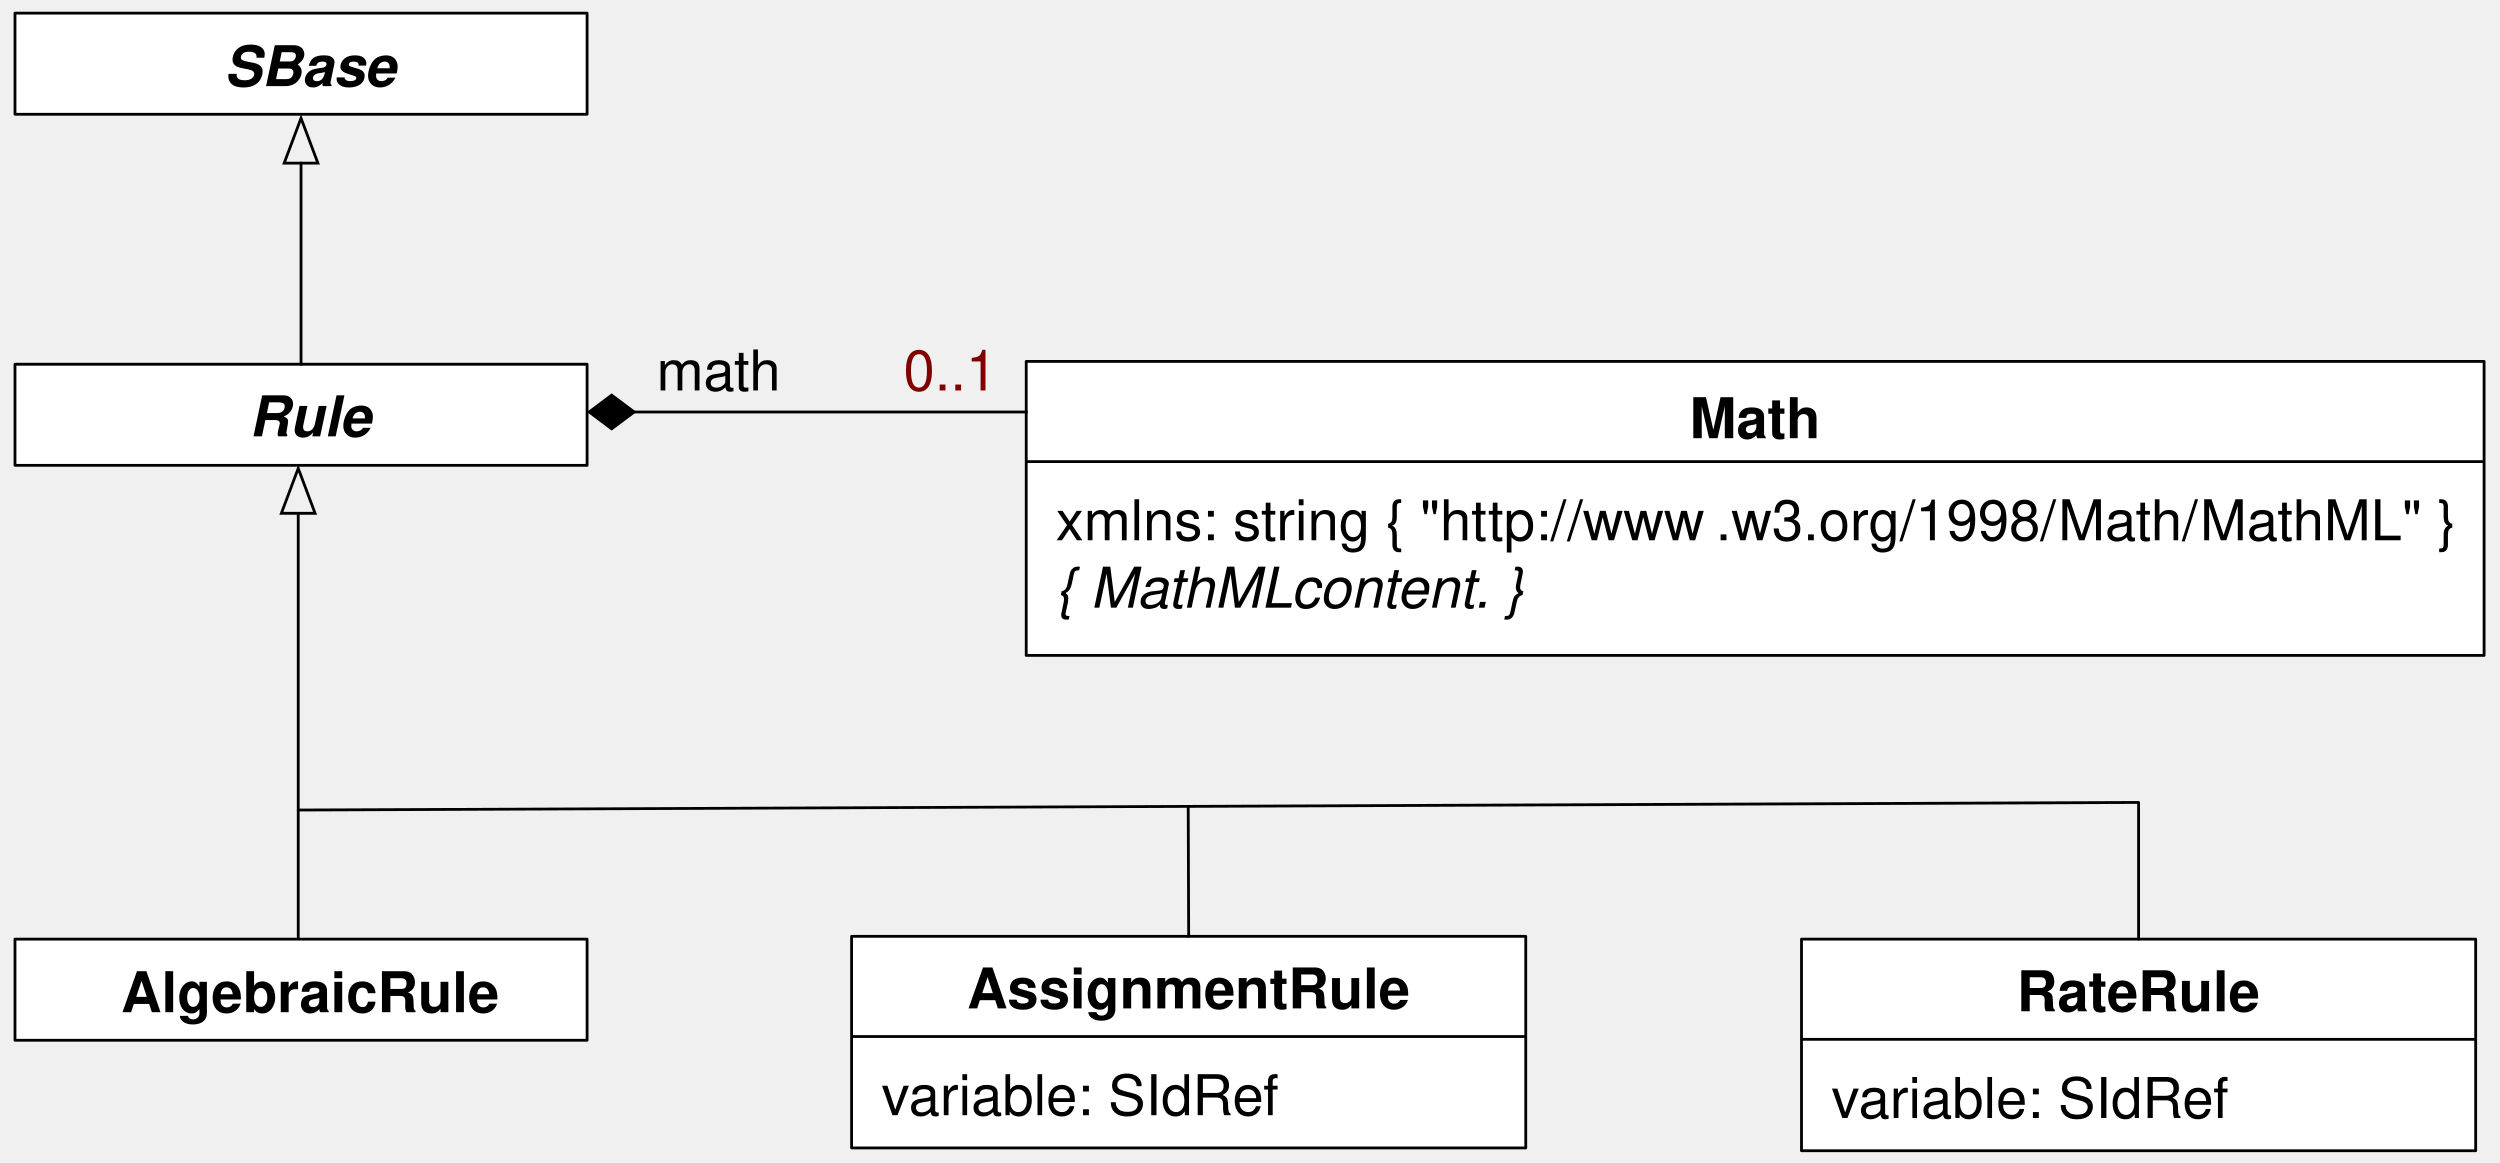
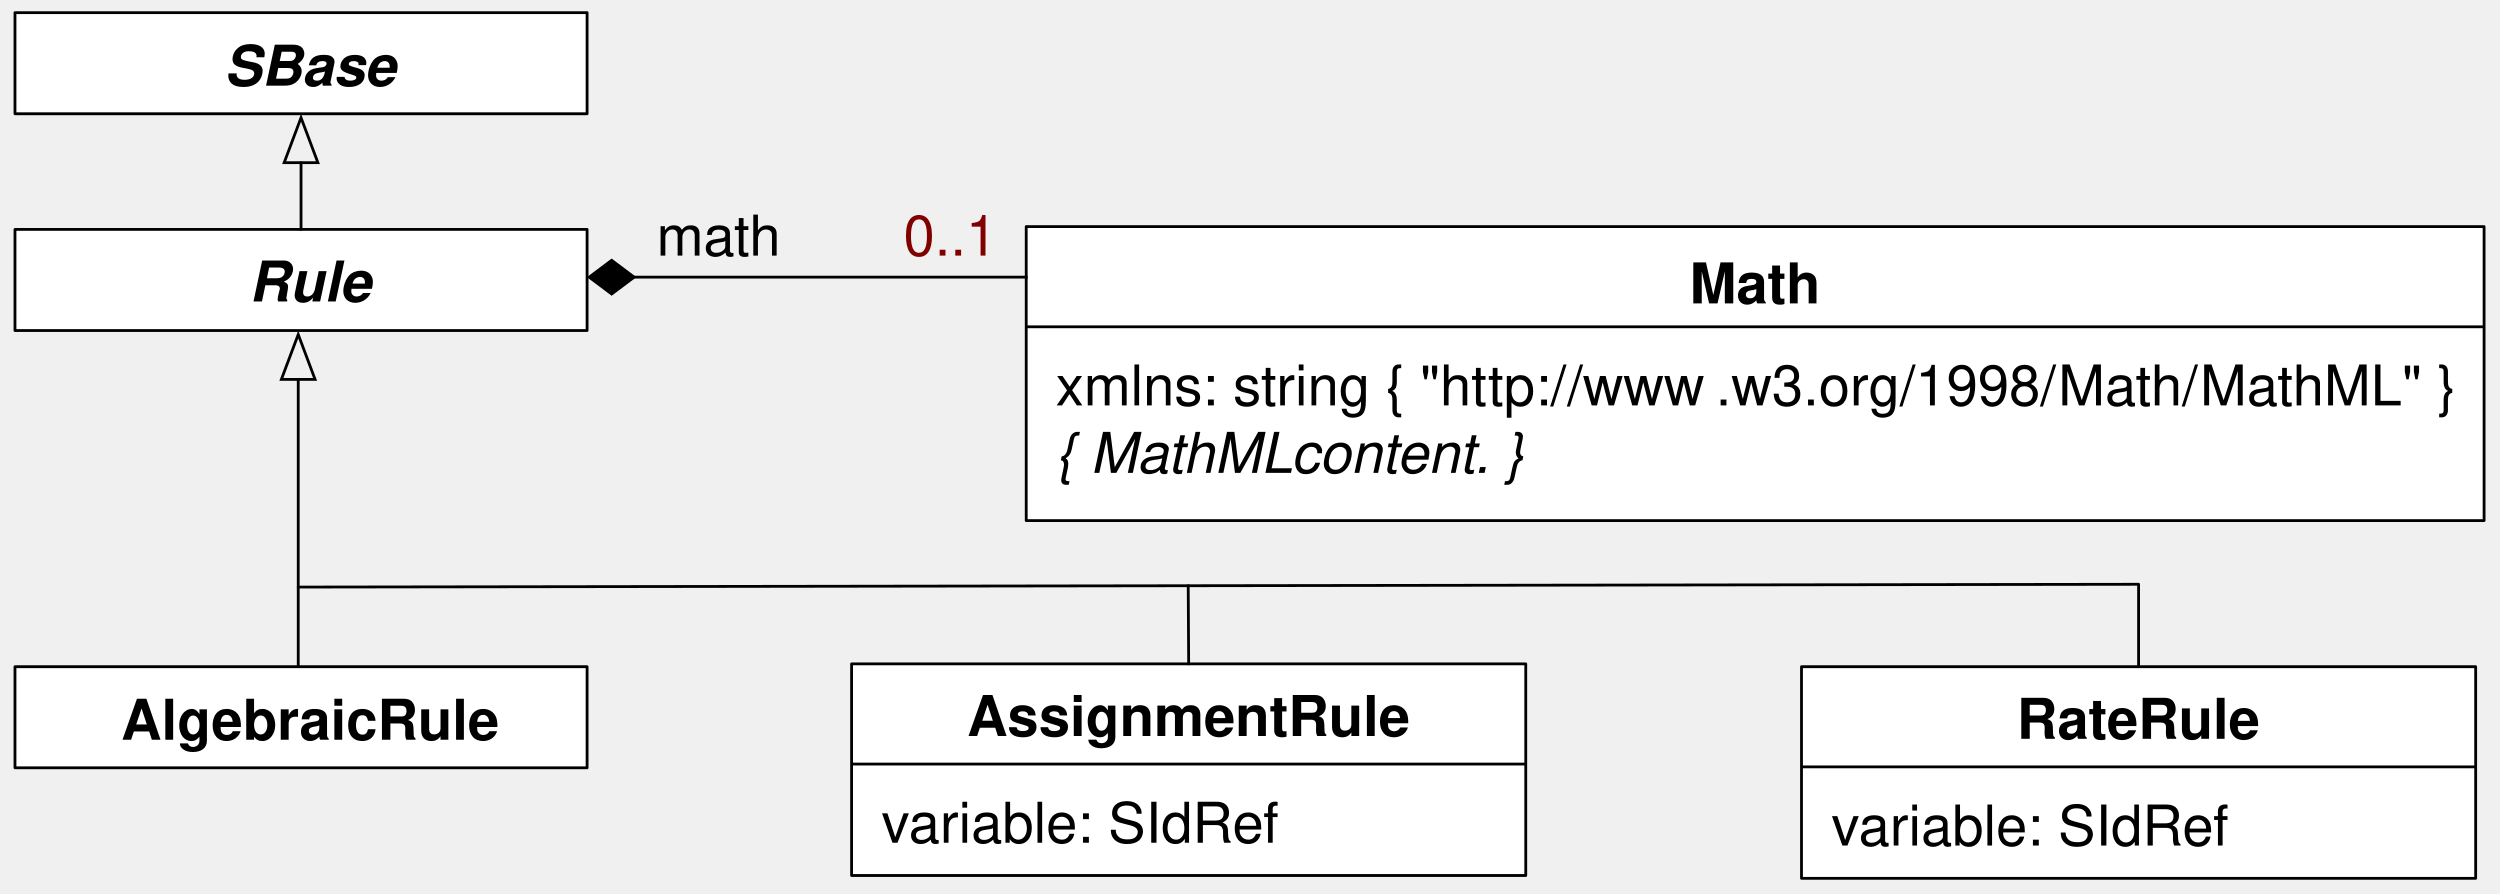
- <svg xmlns="http://www.w3.org/2000/svg" version="1.1" viewBox="90 21 445 207" width="445pt" height="207pt">
+ <svg xmlns="http://www.w3.org/2000/svg" version="1.1" viewBox="90 24 445 159" width="445pt" height="159pt">
  <defs>
    <font-face font-family="Helvetica" font-size="10" units-per-em="1000" underline-position="-75.684" underline-thickness="49.316" slope="0" x-height="532.227" cap-height="719.727" ascent="770.02" descent="-229.98" font-weight="bold">
      <font-face-src>
        <font-face-name name="Helvetica-Bold" />
      </font-face-src>
    </font-face>
    <font-face font-family="Helvetica" font-size="10" units-per-em="1000" underline-position="-75.684" underline-thickness="49.316" slope="0" x-height="522.949" cap-height="717.285" ascent="770.02" descent="-229.98" font-weight="500">
      <font-face-src>
        <font-face-name name="Helvetica" />
      </font-face-src>
    </font-face>
    <font-face font-family="Helvetica" font-size="10" units-per-em="1000" underline-position="-75.684" underline-thickness="49.316" slope="-1200" x-height="522.949" cap-height="717.285" ascent="770.02" descent="-229.98" font-style="italic" font-weight="500">
      <font-face-src>
        <font-face-name name="Helvetica-Oblique" />
      </font-face-src>
    </font-face>
    <font-face font-family="Helvetica" font-size="10" units-per-em="1000" underline-position="-75.684" underline-thickness="49.316" slope="-1200" x-height="539.551" cap-height="719.727" ascent="770.02" descent="-229.98" font-style="italic" font-weight="bold">
      <font-face-src>
        <font-face-name name="Helvetica-BoldOblique" />
      </font-face-src>
    </font-face>
    <marker orient="auto" overflow="visible" markerUnits="strokeWidth" id="Arrow_Marker" viewBox="-1 -7 18 14" markerWidth="18" markerHeight="14" color="black">
      <g>
        <path d="M 16 0 L 0 -6 L 0 6 Z" fill="none" stroke="currentColor" stroke-width="1" />
      </g>
    </marker>
    <marker orient="auto" overflow="visible" markerUnits="strokeWidth" id="FilledDiamond_Marker" viewBox="-17 -7 18 14" markerWidth="18" markerHeight="14" color="black">
      <g>
        <path d="M -16 0 L -8 6 L 0 0 L -8 -6 Z" fill="currentColor" stroke="currentColor" stroke-width="1" />
      </g>
    </marker>
  </defs>
  <g stroke="none" stroke-opacity="1" stroke-dasharray="none" fill="none" fill-opacity="1">
    <g>
-       <rect x="272.667" y="85.333" width="259.5" height="52.333" fill="white" />
-       <rect x="272.667" y="85.333" width="259.5" height="52.333" stroke="black" stroke-linecap="round" stroke-linejoin="round" stroke-width=".5" />
-       <text transform="translate(390.417 89.0003)" fill="black">
+       <rect x="272.667" y="64.333" width="259.5" height="52.333" fill="white" />
+       <rect x="272.667" y="64.333" width="259.5" height="52.333" stroke="black" stroke-linecap="round" stroke-linejoin="round" stroke-width=".5" />
+       <text transform="translate(390.417 68.0003)" fill="black">
        <tspan font-family="Helvetica" font-size="10" font-weight="bold" x=".335" y="10" textLength="23.33">Math</tspan>
      </text>
-       <line x1="272.833" y1="103.166" x2="532" y2="103.166" stroke="black" stroke-linecap="round" stroke-linejoin="round" stroke-width=".5" />
-       <text transform="translate(277.917 107.166)" fill="black">
+       <line x1="272.833" y1="82.166" x2="532" y2="82.166" stroke="black" stroke-linecap="round" stroke-linejoin="round" stroke-width=".5" />
+       <text transform="translate(277.917 86.166)" fill="black">
        <tspan font-family="Helvetica" font-size="10" font-weight="500" x="0" y="10" textLength="118.027">xmlns: string  { "http://www</tspan>
        <tspan font-family="Helvetica" font-size="10" font-weight="500" x="117.48" y="10" textLength="131.396">.w3.org/1998/Math/MathML" }</tspan>
        <tspan font-family="Helvetica" font-size="10" font-style="italic" font-weight="500" x="0" y="22" textLength="42.241">{ MathML</tspan>
        <tspan font-family="Helvetica" font-size="10" font-style="italic" font-weight="500" x="41.875" y="22" textLength="44.478"> content. }</tspan>
      </text>
-       <rect x="92.668" y="85.833" width="101.833" height="18" fill="white" />
-       <rect x="92.668" y="85.833" width="101.833" height="18" stroke="black" stroke-linecap="round" stroke-linejoin="round" stroke-width=".5" />
-       <text transform="translate(117.042 88.6663)" fill="black">
+       <rect x="92.668" y="64.833" width="101.833" height="18" fill="white" />
+       <rect x="92.668" y="64.833" width="101.833" height="18" stroke="black" stroke-linecap="round" stroke-linejoin="round" stroke-width=".5" />
+       <text transform="translate(117.042 67.6663)" fill="black">
        <tspan font-family="Helvetica" font-size="10" font-style="italic" font-weight="bold" x="17.284" y="10" textLength="21.67">Rule</tspan>
      </text>
-       <line x1="143.084" y1="188.167" x2="143.084" y2="112.367" marker-end="url(#Arrow_Marker)" stroke="black" stroke-linecap="round" stroke-linejoin="round" stroke-width=".5" />
-       <rect x="241.584" y="187.667" width="120" height="37.667" fill="white" />
-       <rect x="241.584" y="187.667" width="120" height="37.667" stroke="black" stroke-linecap="round" stroke-linejoin="round" stroke-width=".5" />
-       <text transform="translate(262.084 190.5)" fill="black">
+       <line x1="143.084" y1="152.336" x2="143.084" y2="91.536" marker-end="url(#Arrow_Marker)" stroke="black" stroke-linecap="round" stroke-linejoin="round" stroke-width=".5" />
+       <rect x="241.584" y="142.172" width="120" height="37.667" fill="white" />
+       <rect x="241.584" y="142.172" width="120" height="37.667" stroke="black" stroke-linecap="round" stroke-linejoin="round" stroke-width=".5" />
+       <text transform="translate(262.084 145.005)" fill="black">
        <tspan font-family="Helvetica" font-size="10" font-weight="bold" x=".049" y="10" textLength="78.901">AssignmentRule</tspan>
      </text>
-       <line x1="241.75" y1="205.5" x2="361.417" y2="205.5" stroke="black" stroke-linecap="round" stroke-linejoin="round" stroke-width=".5" />
-       <text transform="translate(246.917 209.5)" fill="black">
+       <line x1="241.75" y1="160.005" x2="361.417" y2="160.005" stroke="black" stroke-linecap="round" stroke-linejoin="round" stroke-width=".5" />
+       <text transform="translate(246.917 164.005)" fill="black">
        <tspan font-family="Helvetica" font-size="10" font-weight="500" x="0" y="10" textLength="71.147">variable: SIdRef</tspan>
      </text>
-       <rect x="410.668" y="188.167" width="120" height="37.667" fill="white" />
-       <rect x="410.668" y="188.167" width="120" height="37.667" stroke="black" stroke-linecap="round" stroke-linejoin="round" stroke-width=".5" />
-       <text transform="translate(448.668 191)" fill="black">
+       <rect x="410.668" y="142.672" width="120" height="37.667" fill="white" />
+       <rect x="410.668" y="142.672" width="120" height="37.667" stroke="black" stroke-linecap="round" stroke-linejoin="round" stroke-width=".5" />
+       <text transform="translate(448.668 145.505)" fill="black">
        <tspan font-family="Helvetica" font-size="10" font-weight="bold" x=".328" y="10" textLength="43.345">RateRule</tspan>
      </text>
-       <line x1="410.833" y1="206" x2="530.501" y2="206" stroke="black" stroke-linecap="round" stroke-linejoin="round" stroke-width=".5" />
-       <text transform="translate(416.001 210)" fill="black">
+       <line x1="410.833" y1="160.505" x2="530.501" y2="160.505" stroke="black" stroke-linecap="round" stroke-linejoin="round" stroke-width=".5" />
+       <text transform="translate(416.001 164.505)" fill="black">
        <tspan font-family="Helvetica" font-size="10" font-weight="500" x="0" y="10" textLength="71.147">variable: SIdRef</tspan>
      </text>
-       <rect x="92.668" y="188.167" width="101.833" height="18" fill="white" />
-       <rect x="92.668" y="188.167" width="101.833" height="18" stroke="black" stroke-linecap="round" stroke-linejoin="round" stroke-width=".5" />
-       <text transform="translate(109.989 191.167)" fill="black">
+       <rect x="92.668" y="142.672" width="101.833" height="18" fill="white" />
+       <rect x="92.668" y="142.672" width="101.833" height="18" stroke="black" stroke-linecap="round" stroke-linejoin="round" stroke-width=".5" />
+       <text transform="translate(109.989 145.672)" fill="black">
        <tspan font-family="Helvetica" font-size="10" font-weight="bold" x="1.552" y="10" textLength="67.241">AlgebraicRule</tspan>
      </text>
-       <path d="M 470.668 188.167 L 470.668 163.833 L 143.084 165.186" stroke="black" stroke-linecap="round" stroke-linejoin="round" stroke-width=".5" />
-       <line x1="202.875" y1="94.333" x2="272.667" y2="94.333" marker-start="url(#FilledDiamond_Marker)" stroke="black" stroke-linecap="square" stroke-linejoin="bevel" stroke-width=".5" />
-       <text transform="translate(206.5 80.5)" fill="black">
+       <path d="M 470.668 142.672 L 470.668 128.002 L 143.084 128.5" stroke="black" stroke-linecap="round" stroke-linejoin="round" stroke-width=".5" />
+       <line x1="202.875" y1="73.333" x2="272.667" y2="73.333" marker-start="url(#FilledDiamond_Marker)" stroke="black" stroke-linecap="square" stroke-linejoin="bevel" stroke-width=".5" />
+       <text transform="translate(206.5 59.5)" fill="black">
        <tspan font-family="Helvetica" font-size="10" font-weight="500" x=".384" y="10" textLength="22.231">math</tspan>
      </text>
-       <rect x="92.668" y="23.337" width="101.833" height="18" fill="white" />
-       <rect x="92.668" y="23.337" width="101.833" height="18" stroke="black" stroke-linecap="round" stroke-linejoin="round" stroke-width=".5" />
-       <text transform="translate(109.989 26.3367)" fill="black">
+       <rect x="92.668" y="26.25" width="101.833" height="18" fill="white" />
+       <rect x="92.668" y="26.25" width="101.833" height="18" stroke="black" stroke-linecap="round" stroke-linejoin="round" stroke-width=".5" />
+       <text transform="translate(109.989 29.25)" fill="black">
        <tspan font-family="Helvetica" font-size="10" font-style="italic" font-weight="bold" x="19.885" y="10" textLength="30.576">SBase</tspan>
      </text>
-       <line x1="143.584" y1="85.833" x2="143.584" y2="50.037" marker-end="url(#Arrow_Marker)" stroke="black" stroke-linecap="round" stroke-linejoin="round" stroke-width=".5" />
-       <line x1="301.584" y1="187.667" x2="301.501" y2="164.531" stroke="black" stroke-linecap="round" stroke-linejoin="round" stroke-width=".5" />
-       <text transform="translate(250.667 80.5)" fill="maroon">
+       <line x1="143.584" y1="64.833" x2="143.584" y2="52.95" marker-end="url(#Arrow_Marker)" stroke="black" stroke-linecap="round" stroke-linejoin="round" stroke-width=".5" />
+       <line x1="301.584" y1="142.172" x2="301.5" y2="128.259" stroke="black" stroke-linecap="round" stroke-linejoin="round" stroke-width=".5" />
+       <text transform="translate(250.667 59.5)" fill="maroon">
        <tspan font-family="Helvetica" font-size="10" font-weight="500" fill="maroon" x=".16" y="10" textLength="16.68">0..1</tspan>
      </text>
    </g>
  </g>
</svg>
